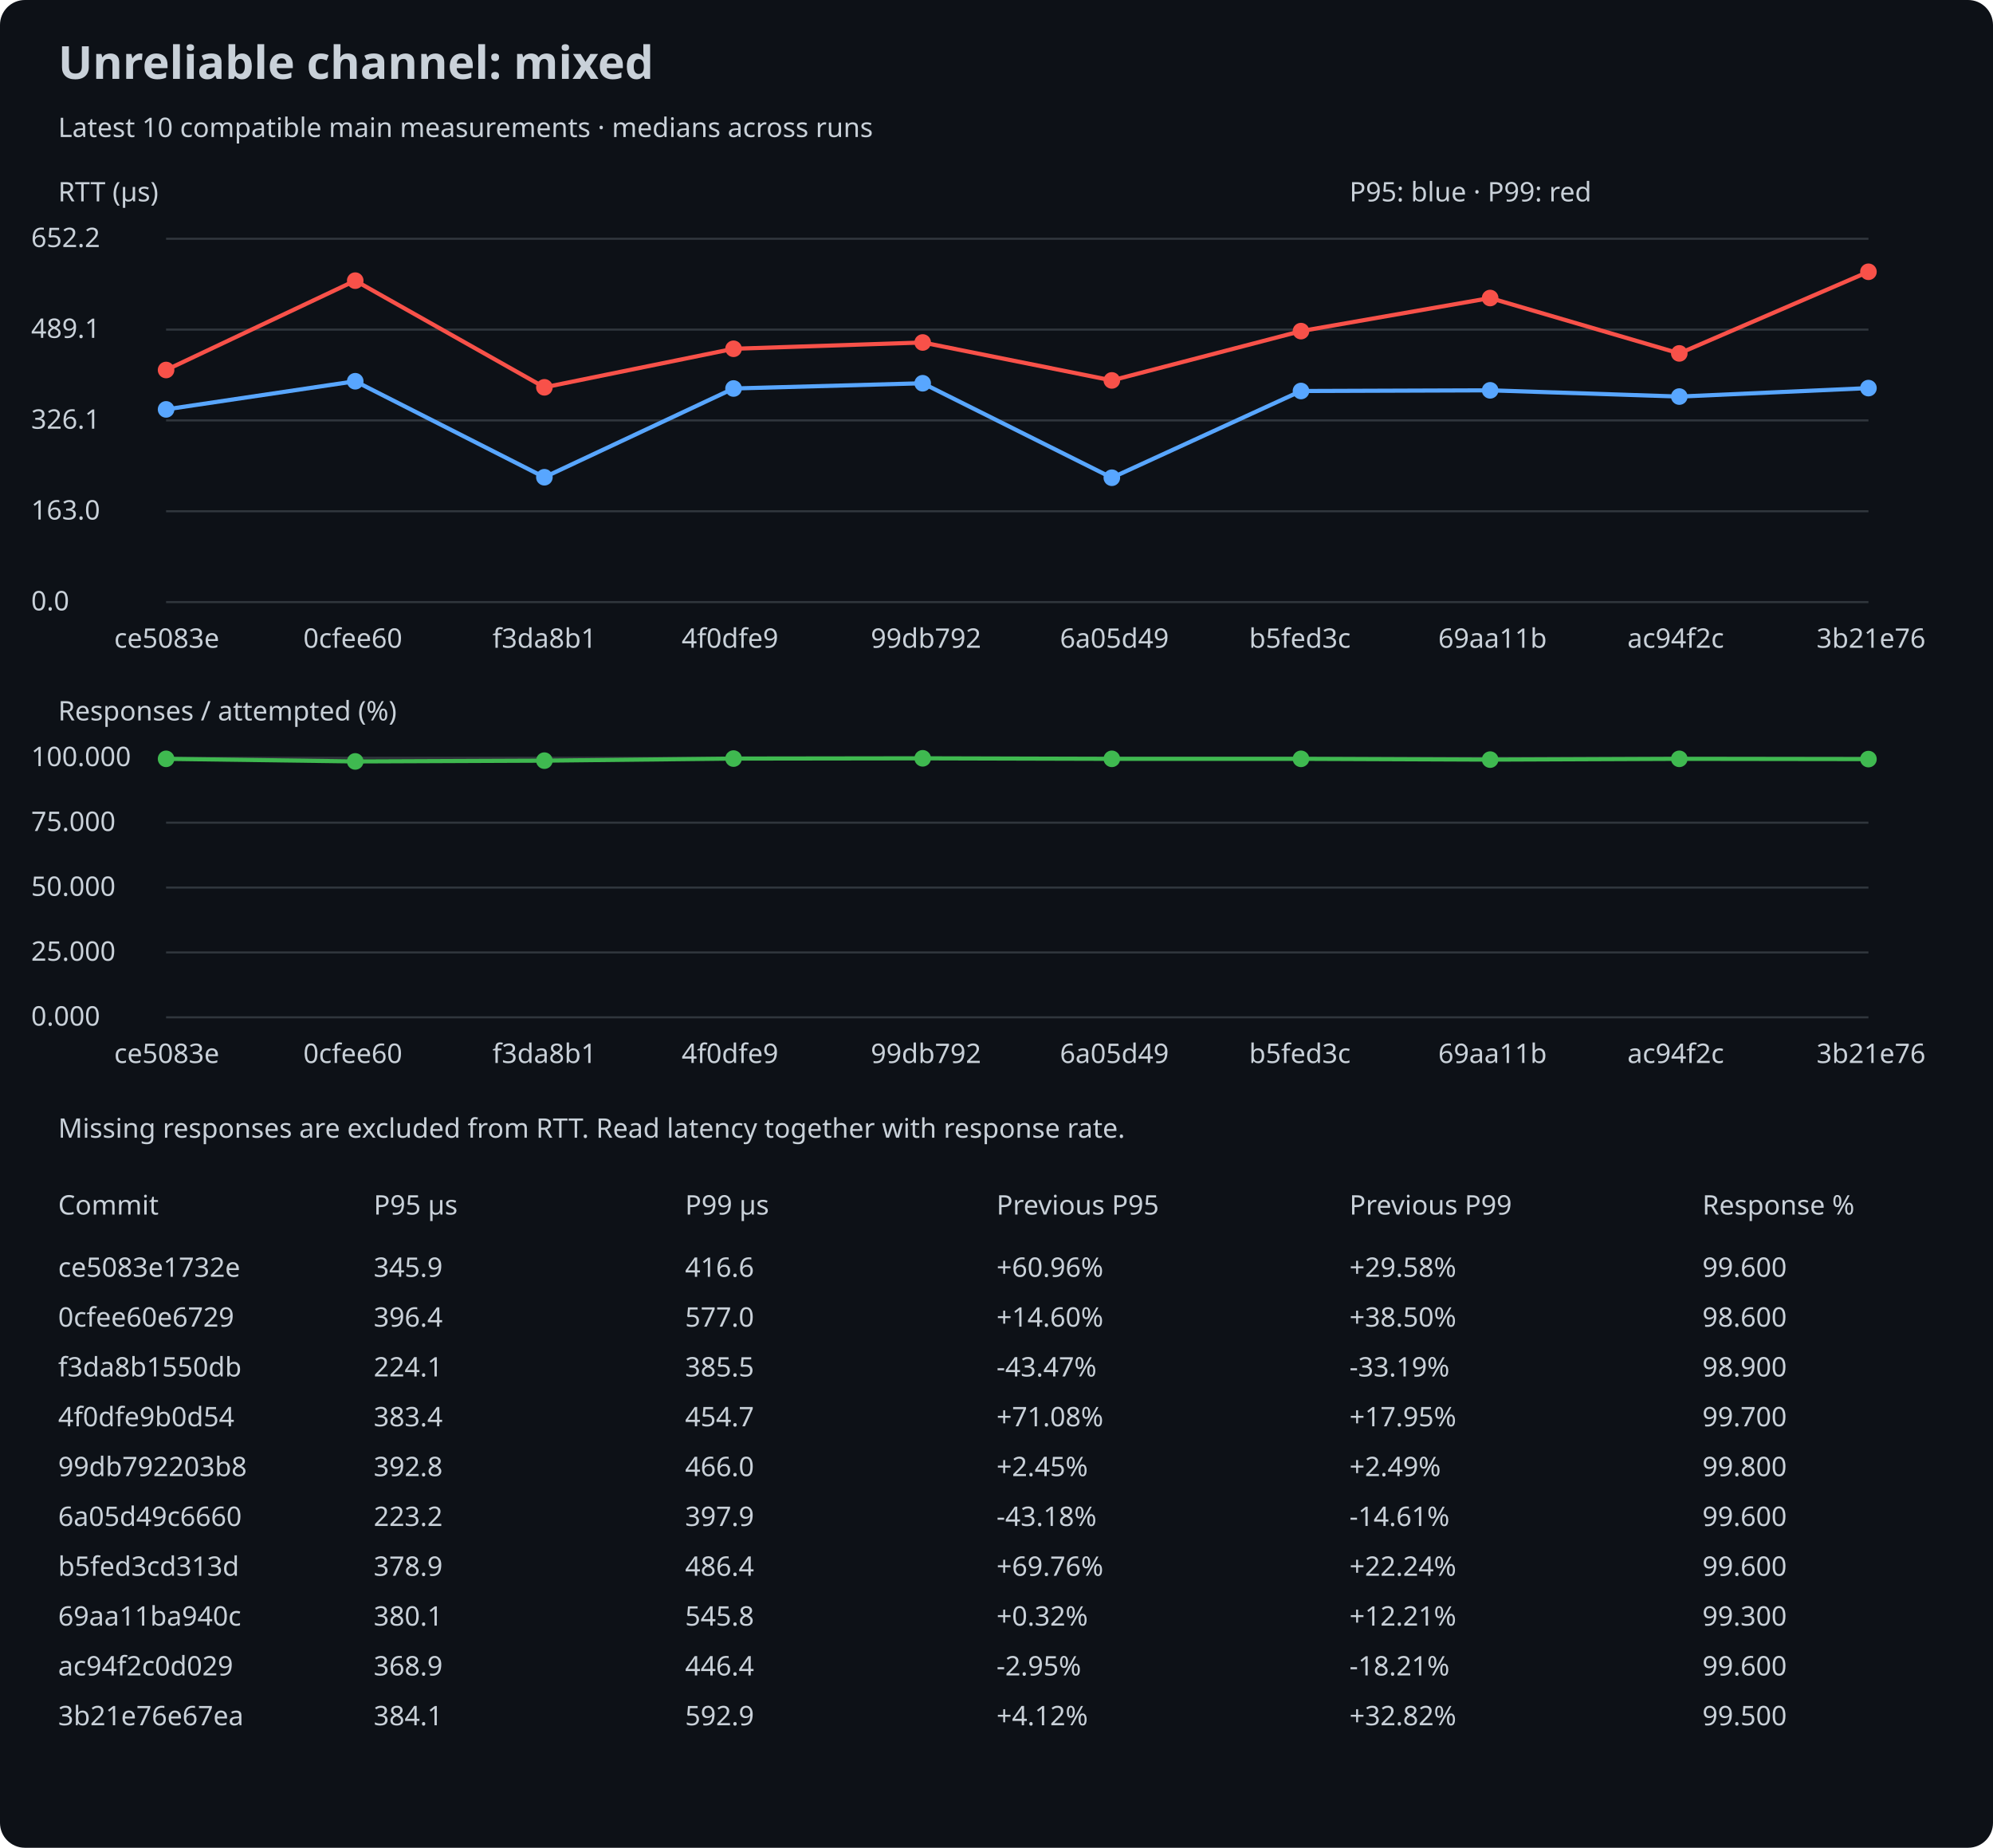
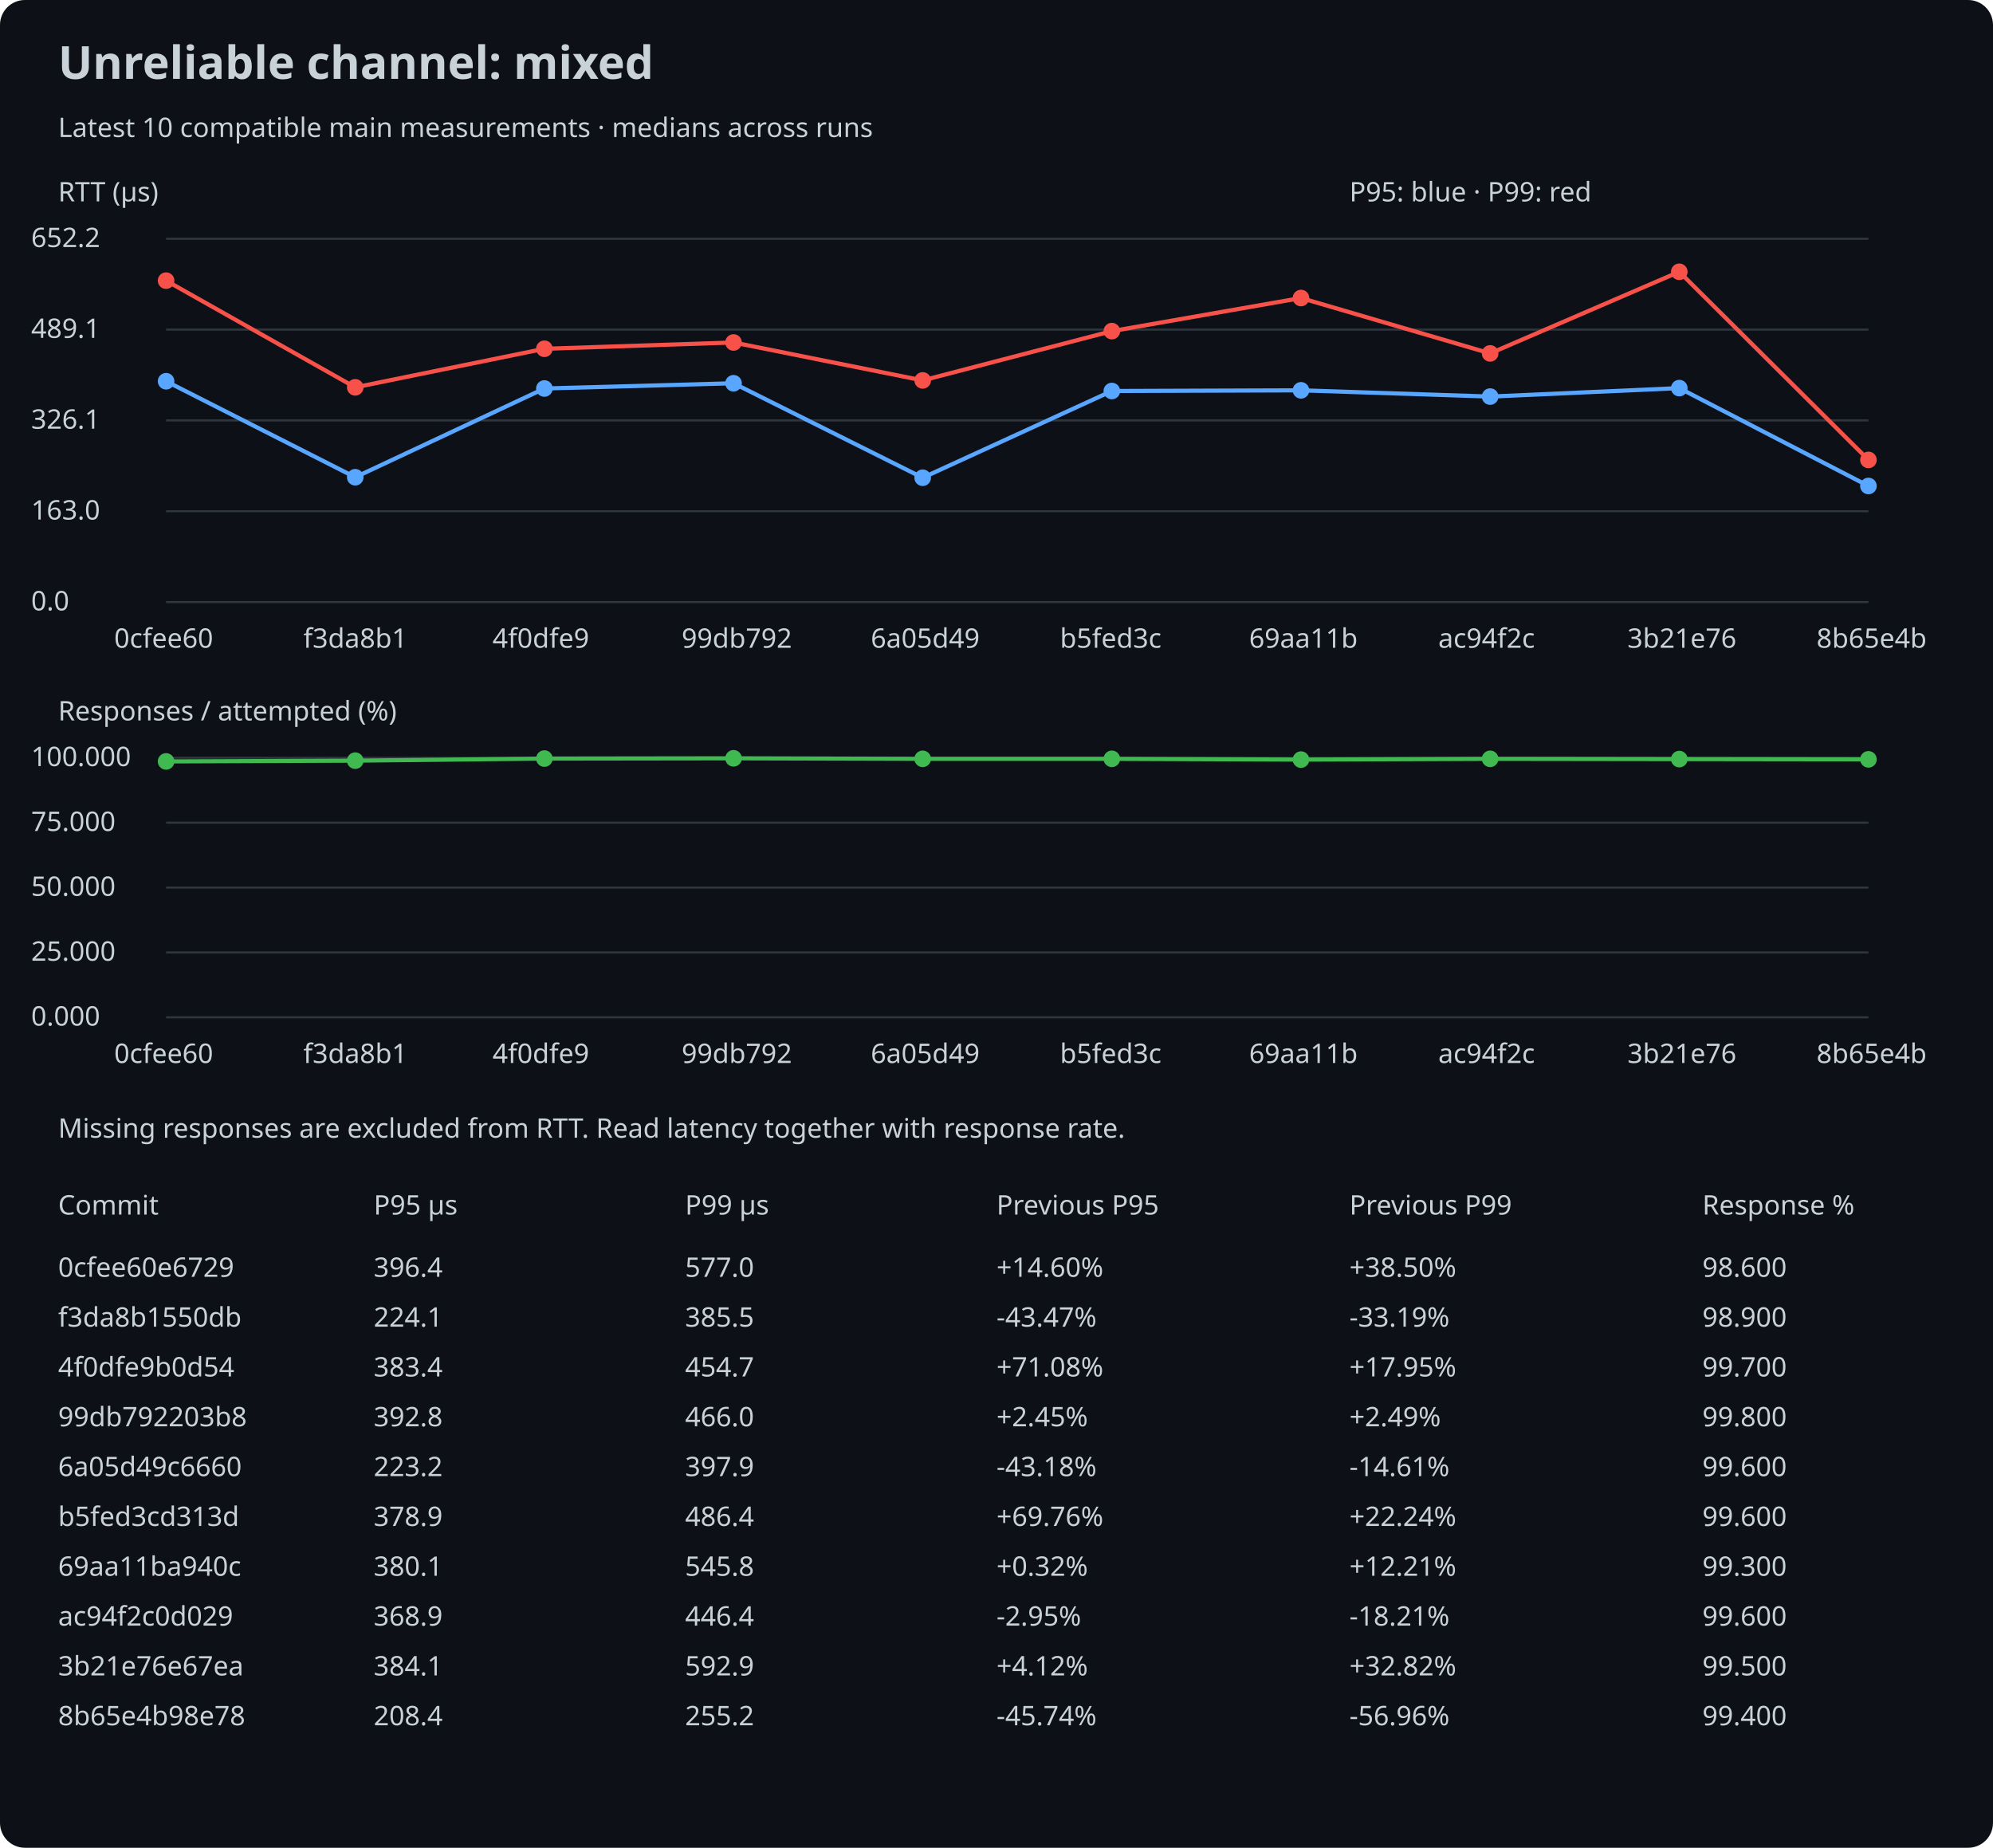
<svg xmlns="http://www.w3.org/2000/svg" width="960" height="890" viewBox="0 0 960 890">
  <rect width="100%" height="100%" rx="12" fill="#0d1117" />
  <style>text{font:13px sans-serif;fill:#c9d1d9}.title{font-size:22px;font-weight:bold}</style>
  <text x="28" y="38" class="title">Unreliable channel: mixed</text>
  <text x="28" y="66">Latest 10 compatible main measurements · medians across runs</text>
  <text x="28" y="97">RTT (µs)</text>
  <line x1="80" y1="290.0" x2="900" y2="290.0" stroke="#30363d" />
  <text x="15" y="294.0">0.0</text>
  <line x1="80" y1="246.25" x2="900" y2="246.25" stroke="#30363d" />
  <text x="15" y="250.25">163.0</text>
  <line x1="80" y1="202.5" x2="900" y2="202.5" stroke="#30363d" />
  <text x="15" y="206.5">326.1</text>
  <line x1="80" y1="158.75" x2="900" y2="158.75" stroke="#30363d" />
  <text x="15" y="162.75">489.1</text>
  <line x1="80" y1="115.0" x2="900" y2="115.0" stroke="#30363d" />
  <text x="15" y="119.0">652.2</text>
-   <circle cx="80.0" cy="197.186" r="4" fill="#58a6ff" />
-   <line x1="80.0" y1="197.186" x2="171.111" y2="183.635" stroke="#58a6ff" stroke-width="2" />
-   <circle cx="171.111" cy="183.635" r="4" fill="#58a6ff" />
-   <line x1="171.111" y1="183.635" x2="262.222" y2="229.868" stroke="#58a6ff" stroke-width="2" />
-   <circle cx="262.222" cy="229.868" r="4" fill="#58a6ff" />
-   <line x1="262.222" y1="229.868" x2="353.333" y2="187.124" stroke="#58a6ff" stroke-width="2" />
-   <circle cx="353.333" cy="187.124" r="4" fill="#58a6ff" />
-   <line x1="353.333" y1="187.124" x2="444.444" y2="184.601" stroke="#58a6ff" stroke-width="2" />
-   <circle cx="444.444" cy="184.601" r="4" fill="#58a6ff" />
-   <line x1="444.444" y1="184.601" x2="535.556" y2="230.109" stroke="#58a6ff" stroke-width="2" />
-   <circle cx="535.556" cy="230.109" r="4" fill="#58a6ff" />
-   <line x1="535.556" y1="230.109" x2="626.667" y2="188.331" stroke="#58a6ff" stroke-width="2" />
-   <circle cx="626.667" cy="188.331" r="4" fill="#58a6ff" />
-   <line x1="626.667" y1="188.331" x2="717.778" y2="188.009" stroke="#58a6ff" stroke-width="2" />
-   <circle cx="717.778" cy="188.009" r="4" fill="#58a6ff" />
-   <line x1="717.778" y1="188.009" x2="808.889" y2="191.014" stroke="#58a6ff" stroke-width="2" />
-   <circle cx="808.889" cy="191.014" r="4" fill="#58a6ff" />
-   <line x1="808.889" y1="191.014" x2="900.0" y2="186.936" stroke="#58a6ff" stroke-width="2" />
-   <circle cx="900.0" cy="186.936" r="4" fill="#58a6ff" />
-   <circle cx="80.0" cy="178.215" r="4" fill="#f85149" />
-   <line x1="80.0" y1="178.215" x2="171.111" y2="135.175" stroke="#f85149" stroke-width="2" />
-   <circle cx="171.111" cy="135.175" r="4" fill="#f85149" />
-   <line x1="171.111" y1="135.175" x2="262.222" y2="186.56" stroke="#f85149" stroke-width="2" />
-   <circle cx="262.222" cy="186.56" r="4" fill="#f85149" />
-   <line x1="262.222" y1="186.56" x2="353.333" y2="167.992" stroke="#f85149" stroke-width="2" />
-   <circle cx="353.333" cy="167.992" r="4" fill="#f85149" />
-   <line x1="353.333" y1="167.992" x2="444.444" y2="164.96" stroke="#f85149" stroke-width="2" />
-   <circle cx="444.444" cy="164.96" r="4" fill="#f85149" />
-   <line x1="444.444" y1="164.96" x2="535.556" y2="183.233" stroke="#f85149" stroke-width="2" />
-   <circle cx="535.556" cy="183.233" r="4" fill="#f85149" />
-   <line x1="535.556" y1="183.233" x2="626.667" y2="159.486" stroke="#f85149" stroke-width="2" />
-   <circle cx="626.667" cy="159.486" r="4" fill="#f85149" />
-   <line x1="626.667" y1="159.486" x2="717.778" y2="143.547" stroke="#f85149" stroke-width="2" />
-   <circle cx="717.778" cy="143.547" r="4" fill="#f85149" />
-   <line x1="717.778" y1="143.547" x2="808.889" y2="170.219" stroke="#f85149" stroke-width="2" />
-   <circle cx="808.889" cy="170.219" r="4" fill="#f85149" />
-   <line x1="808.889" y1="170.219" x2="900.0" y2="130.909" stroke="#f85149" stroke-width="2" />
-   <circle cx="900.0" cy="130.909" r="4" fill="#f85149" />
-   <text x="55.0" y="312">ce5083e</text>
-   <text x="146.111" y="312">0cfee60</text>
-   <text x="237.222" y="312">f3da8b1</text>
-   <text x="328.333" y="312">4f0dfe9</text>
-   <text x="419.444" y="312">99db792</text>
-   <text x="510.556" y="312">6a05d49</text>
-   <text x="601.667" y="312">b5fed3c</text>
-   <text x="692.778" y="312">69aa11b</text>
-   <text x="783.889" y="312">ac94f2c</text>
-   <text x="875.0" y="312">3b21e76</text>
+   <circle cx="80.0" cy="183.635" r="4" fill="#58a6ff" />
+   <line x1="80.0" y1="183.635" x2="171.111" y2="229.868" stroke="#58a6ff" stroke-width="2" />
+   <circle cx="171.111" cy="229.868" r="4" fill="#58a6ff" />
+   <line x1="171.111" y1="229.868" x2="262.222" y2="187.124" stroke="#58a6ff" stroke-width="2" />
+   <circle cx="262.222" cy="187.124" r="4" fill="#58a6ff" />
+   <line x1="262.222" y1="187.124" x2="353.333" y2="184.601" stroke="#58a6ff" stroke-width="2" />
+   <circle cx="353.333" cy="184.601" r="4" fill="#58a6ff" />
+   <line x1="353.333" y1="184.601" x2="444.444" y2="230.109" stroke="#58a6ff" stroke-width="2" />
+   <circle cx="444.444" cy="230.109" r="4" fill="#58a6ff" />
+   <line x1="444.444" y1="230.109" x2="535.556" y2="188.331" stroke="#58a6ff" stroke-width="2" />
+   <circle cx="535.556" cy="188.331" r="4" fill="#58a6ff" />
+   <line x1="535.556" y1="188.331" x2="626.667" y2="188.009" stroke="#58a6ff" stroke-width="2" />
+   <circle cx="626.667" cy="188.009" r="4" fill="#58a6ff" />
+   <line x1="626.667" y1="188.009" x2="717.778" y2="191.014" stroke="#58a6ff" stroke-width="2" />
+   <circle cx="717.778" cy="191.014" r="4" fill="#58a6ff" />
+   <line x1="717.778" y1="191.014" x2="808.889" y2="186.936" stroke="#58a6ff" stroke-width="2" />
+   <circle cx="808.889" cy="186.936" r="4" fill="#58a6ff" />
+   <line x1="808.889" y1="186.936" x2="900.0" y2="234.081" stroke="#58a6ff" stroke-width="2" />
+   <circle cx="900.0" cy="234.081" r="4" fill="#58a6ff" />
+   <circle cx="80.0" cy="135.175" r="4" fill="#f85149" />
+   <line x1="80.0" y1="135.175" x2="171.111" y2="186.56" stroke="#f85149" stroke-width="2" />
+   <circle cx="171.111" cy="186.56" r="4" fill="#f85149" />
+   <line x1="171.111" y1="186.56" x2="262.222" y2="167.992" stroke="#f85149" stroke-width="2" />
+   <circle cx="262.222" cy="167.992" r="4" fill="#f85149" />
+   <line x1="262.222" y1="167.992" x2="353.333" y2="164.96" stroke="#f85149" stroke-width="2" />
+   <circle cx="353.333" cy="164.96" r="4" fill="#f85149" />
+   <line x1="353.333" y1="164.96" x2="444.444" y2="183.233" stroke="#f85149" stroke-width="2" />
+   <circle cx="444.444" cy="183.233" r="4" fill="#f85149" />
+   <line x1="444.444" y1="183.233" x2="535.556" y2="159.486" stroke="#f85149" stroke-width="2" />
+   <circle cx="535.556" cy="159.486" r="4" fill="#f85149" />
+   <line x1="535.556" y1="159.486" x2="626.667" y2="143.547" stroke="#f85149" stroke-width="2" />
+   <circle cx="626.667" cy="143.547" r="4" fill="#f85149" />
+   <line x1="626.667" y1="143.547" x2="717.778" y2="170.219" stroke="#f85149" stroke-width="2" />
+   <circle cx="717.778" cy="170.219" r="4" fill="#f85149" />
+   <line x1="717.778" y1="170.219" x2="808.889" y2="130.909" stroke="#f85149" stroke-width="2" />
+   <circle cx="808.889" cy="130.909" r="4" fill="#f85149" />
+   <line x1="808.889" y1="130.909" x2="900.0" y2="221.523" stroke="#f85149" stroke-width="2" />
+   <circle cx="900.0" cy="221.523" r="4" fill="#f85149" />
+   <text x="55.0" y="312">0cfee60</text>
+   <text x="146.111" y="312">f3da8b1</text>
+   <text x="237.222" y="312">4f0dfe9</text>
+   <text x="328.333" y="312">99db792</text>
+   <text x="419.444" y="312">6a05d49</text>
+   <text x="510.556" y="312">b5fed3c</text>
+   <text x="601.667" y="312">69aa11b</text>
+   <text x="692.778" y="312">ac94f2c</text>
+   <text x="783.889" y="312">3b21e76</text>
+   <text x="875.0" y="312">8b65e4b</text>
  <text x="28" y="347">Responses / attempted (%)</text>
  <line x1="80" y1="490.0" x2="900" y2="490.0" stroke="#30363d" />
  <text x="15" y="494.0">0.000</text>
  <line x1="80" y1="458.75" x2="900" y2="458.75" stroke="#30363d" />
  <text x="15" y="462.75">25.000</text>
  <line x1="80" y1="427.5" x2="900" y2="427.5" stroke="#30363d" />
  <text x="15" y="431.5">50.000</text>
  <line x1="80" y1="396.25" x2="900" y2="396.25" stroke="#30363d" />
  <text x="15" y="400.25">75.000</text>
  <line x1="80" y1="365.0" x2="900" y2="365.0" stroke="#30363d" />
  <text x="15" y="369.0">100.000</text>
-   <circle cx="80.0" cy="365.5" r="4" fill="#3fb950" />
-   <line x1="80.0" y1="365.5" x2="171.111" y2="366.75" stroke="#3fb950" stroke-width="2" />
-   <circle cx="171.111" cy="366.75" r="4" fill="#3fb950" />
-   <line x1="171.111" y1="366.75" x2="262.222" y2="366.375" stroke="#3fb950" stroke-width="2" />
-   <circle cx="262.222" cy="366.375" r="4" fill="#3fb950" />
-   <line x1="262.222" y1="366.375" x2="353.333" y2="365.375" stroke="#3fb950" stroke-width="2" />
-   <circle cx="353.333" cy="365.375" r="4" fill="#3fb950" />
-   <line x1="353.333" y1="365.375" x2="444.444" y2="365.25" stroke="#3fb950" stroke-width="2" />
-   <circle cx="444.444" cy="365.25" r="4" fill="#3fb950" />
-   <line x1="444.444" y1="365.25" x2="535.556" y2="365.5" stroke="#3fb950" stroke-width="2" />
+   <circle cx="80.0" cy="366.75" r="4" fill="#3fb950" />
+   <line x1="80.0" y1="366.75" x2="171.111" y2="366.375" stroke="#3fb950" stroke-width="2" />
+   <circle cx="171.111" cy="366.375" r="4" fill="#3fb950" />
+   <line x1="171.111" y1="366.375" x2="262.222" y2="365.375" stroke="#3fb950" stroke-width="2" />
+   <circle cx="262.222" cy="365.375" r="4" fill="#3fb950" />
+   <line x1="262.222" y1="365.375" x2="353.333" y2="365.25" stroke="#3fb950" stroke-width="2" />
+   <circle cx="353.333" cy="365.25" r="4" fill="#3fb950" />
+   <line x1="353.333" y1="365.25" x2="444.444" y2="365.5" stroke="#3fb950" stroke-width="2" />
+   <circle cx="444.444" cy="365.5" r="4" fill="#3fb950" />
+   <line x1="444.444" y1="365.5" x2="535.556" y2="365.5" stroke="#3fb950" stroke-width="2" />
  <circle cx="535.556" cy="365.5" r="4" fill="#3fb950" />
-   <line x1="535.556" y1="365.5" x2="626.667" y2="365.5" stroke="#3fb950" stroke-width="2" />
-   <circle cx="626.667" cy="365.5" r="4" fill="#3fb950" />
-   <line x1="626.667" y1="365.5" x2="717.778" y2="365.875" stroke="#3fb950" stroke-width="2" />
-   <circle cx="717.778" cy="365.875" r="4" fill="#3fb950" />
-   <line x1="717.778" y1="365.875" x2="808.889" y2="365.5" stroke="#3fb950" stroke-width="2" />
-   <circle cx="808.889" cy="365.5" r="4" fill="#3fb950" />
-   <line x1="808.889" y1="365.5" x2="900.0" y2="365.625" stroke="#3fb950" stroke-width="2" />
-   <circle cx="900.0" cy="365.625" r="4" fill="#3fb950" />
-   <text x="55.0" y="512">ce5083e</text>
-   <text x="146.111" y="512">0cfee60</text>
-   <text x="237.222" y="512">f3da8b1</text>
-   <text x="328.333" y="512">4f0dfe9</text>
-   <text x="419.444" y="512">99db792</text>
-   <text x="510.556" y="512">6a05d49</text>
-   <text x="601.667" y="512">b5fed3c</text>
-   <text x="692.778" y="512">69aa11b</text>
-   <text x="783.889" y="512">ac94f2c</text>
-   <text x="875.0" y="512">3b21e76</text>
+   <line x1="535.556" y1="365.5" x2="626.667" y2="365.875" stroke="#3fb950" stroke-width="2" />
+   <circle cx="626.667" cy="365.875" r="4" fill="#3fb950" />
+   <line x1="626.667" y1="365.875" x2="717.778" y2="365.5" stroke="#3fb950" stroke-width="2" />
+   <circle cx="717.778" cy="365.5" r="4" fill="#3fb950" />
+   <line x1="717.778" y1="365.5" x2="808.889" y2="365.625" stroke="#3fb950" stroke-width="2" />
+   <circle cx="808.889" cy="365.625" r="4" fill="#3fb950" />
+   <line x1="808.889" y1="365.625" x2="900.0" y2="365.75" stroke="#3fb950" stroke-width="2" />
+   <circle cx="900.0" cy="365.75" r="4" fill="#3fb950" />
+   <text x="55.0" y="512">0cfee60</text>
+   <text x="146.111" y="512">f3da8b1</text>
+   <text x="237.222" y="512">4f0dfe9</text>
+   <text x="328.333" y="512">99db792</text>
+   <text x="419.444" y="512">6a05d49</text>
+   <text x="510.556" y="512">b5fed3c</text>
+   <text x="601.667" y="512">69aa11b</text>
+   <text x="692.778" y="512">ac94f2c</text>
+   <text x="783.889" y="512">3b21e76</text>
+   <text x="875.0" y="512">8b65e4b</text>
  <text x="650" y="97">P95: blue · P99: red</text>
  <text x="28" y="548">Missing responses are excluded from RTT. Read latency together with response rate.</text>
  <text x="28" y="585">Commit</text>
  <text x="180" y="585">P95 µs</text>
  <text x="330" y="585">P99 µs</text>
  <text x="480" y="585">Previous P95</text>
  <text x="650" y="585">Previous P99</text>
  <text x="820" y="585">Response %</text>
-   <text x="28" y="615">ce5083e1732e</text>
-   <text x="180" y="615">345.9</text>
-   <text x="480" y="615">+60.96%</text>
-   <text x="330" y="615">416.6</text>
-   <text x="650" y="615">+29.58%</text>
-   <text x="820" y="615">99.600</text>
-   <text x="28" y="639">0cfee60e6729</text>
-   <text x="180" y="639">396.4</text>
-   <text x="480" y="639">+14.60%</text>
-   <text x="330" y="639">577.0</text>
-   <text x="650" y="639">+38.50%</text>
-   <text x="820" y="639">98.600</text>
-   <text x="28" y="663">f3da8b1550db</text>
-   <text x="180" y="663">224.1</text>
-   <text x="480" y="663">-43.47%</text>
-   <text x="330" y="663">385.5</text>
-   <text x="650" y="663">-33.19%</text>
-   <text x="820" y="663">98.900</text>
-   <text x="28" y="687">4f0dfe9b0d54</text>
-   <text x="180" y="687">383.4</text>
-   <text x="480" y="687">+71.08%</text>
-   <text x="330" y="687">454.7</text>
-   <text x="650" y="687">+17.95%</text>
-   <text x="820" y="687">99.700</text>
-   <text x="28" y="711">99db792203b8</text>
-   <text x="180" y="711">392.8</text>
-   <text x="480" y="711">+2.45%</text>
-   <text x="330" y="711">466.0</text>
-   <text x="650" y="711">+2.49%</text>
-   <text x="820" y="711">99.800</text>
-   <text x="28" y="735">6a05d49c6660</text>
-   <text x="180" y="735">223.2</text>
-   <text x="480" y="735">-43.18%</text>
-   <text x="330" y="735">397.9</text>
-   <text x="650" y="735">-14.61%</text>
+   <text x="28" y="615">0cfee60e6729</text>
+   <text x="180" y="615">396.4</text>
+   <text x="480" y="615">+14.60%</text>
+   <text x="330" y="615">577.0</text>
+   <text x="650" y="615">+38.50%</text>
+   <text x="820" y="615">98.600</text>
+   <text x="28" y="639">f3da8b1550db</text>
+   <text x="180" y="639">224.1</text>
+   <text x="480" y="639">-43.47%</text>
+   <text x="330" y="639">385.5</text>
+   <text x="650" y="639">-33.19%</text>
+   <text x="820" y="639">98.900</text>
+   <text x="28" y="663">4f0dfe9b0d54</text>
+   <text x="180" y="663">383.4</text>
+   <text x="480" y="663">+71.08%</text>
+   <text x="330" y="663">454.7</text>
+   <text x="650" y="663">+17.95%</text>
+   <text x="820" y="663">99.700</text>
+   <text x="28" y="687">99db792203b8</text>
+   <text x="180" y="687">392.8</text>
+   <text x="480" y="687">+2.45%</text>
+   <text x="330" y="687">466.0</text>
+   <text x="650" y="687">+2.49%</text>
+   <text x="820" y="687">99.800</text>
+   <text x="28" y="711">6a05d49c6660</text>
+   <text x="180" y="711">223.2</text>
+   <text x="480" y="711">-43.18%</text>
+   <text x="330" y="711">397.9</text>
+   <text x="650" y="711">-14.61%</text>
+   <text x="820" y="711">99.600</text>
+   <text x="28" y="735">b5fed3cd313d</text>
+   <text x="180" y="735">378.9</text>
+   <text x="480" y="735">+69.76%</text>
+   <text x="330" y="735">486.4</text>
+   <text x="650" y="735">+22.24%</text>
  <text x="820" y="735">99.600</text>
-   <text x="28" y="759">b5fed3cd313d</text>
-   <text x="180" y="759">378.9</text>
-   <text x="480" y="759">+69.76%</text>
-   <text x="330" y="759">486.4</text>
-   <text x="650" y="759">+22.24%</text>
-   <text x="820" y="759">99.600</text>
-   <text x="28" y="783">69aa11ba940c</text>
-   <text x="180" y="783">380.1</text>
-   <text x="480" y="783">+0.32%</text>
-   <text x="330" y="783">545.8</text>
-   <text x="650" y="783">+12.21%</text>
-   <text x="820" y="783">99.300</text>
-   <text x="28" y="807">ac94f2c0d029</text>
-   <text x="180" y="807">368.9</text>
-   <text x="480" y="807">-2.95%</text>
-   <text x="330" y="807">446.4</text>
-   <text x="650" y="807">-18.21%</text>
-   <text x="820" y="807">99.600</text>
-   <text x="28" y="831">3b21e76e67ea</text>
-   <text x="180" y="831">384.1</text>
-   <text x="480" y="831">+4.12%</text>
-   <text x="330" y="831">592.9</text>
-   <text x="650" y="831">+32.82%</text>
-   <text x="820" y="831">99.500</text>
+   <text x="28" y="759">69aa11ba940c</text>
+   <text x="180" y="759">380.1</text>
+   <text x="480" y="759">+0.32%</text>
+   <text x="330" y="759">545.8</text>
+   <text x="650" y="759">+12.21%</text>
+   <text x="820" y="759">99.300</text>
+   <text x="28" y="783">ac94f2c0d029</text>
+   <text x="180" y="783">368.9</text>
+   <text x="480" y="783">-2.95%</text>
+   <text x="330" y="783">446.4</text>
+   <text x="650" y="783">-18.21%</text>
+   <text x="820" y="783">99.600</text>
+   <text x="28" y="807">3b21e76e67ea</text>
+   <text x="180" y="807">384.1</text>
+   <text x="480" y="807">+4.12%</text>
+   <text x="330" y="807">592.9</text>
+   <text x="650" y="807">+32.82%</text>
+   <text x="820" y="807">99.500</text>
+   <text x="28" y="831">8b65e4b98e78</text>
+   <text x="180" y="831">208.4</text>
+   <text x="480" y="831">-45.74%</text>
+   <text x="330" y="831">255.2</text>
+   <text x="650" y="831">-56.96%</text>
+   <text x="820" y="831">99.400</text>
</svg>
